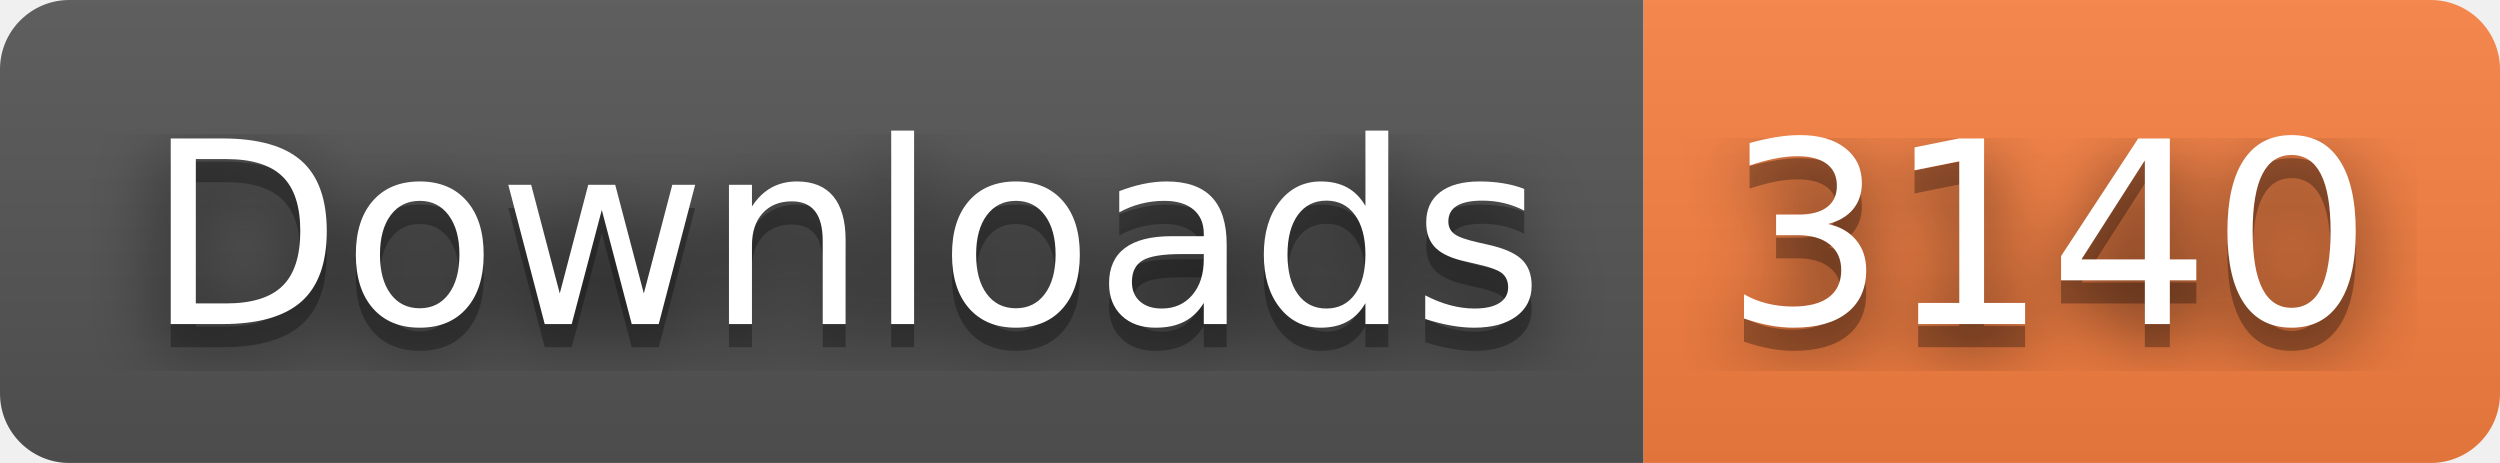
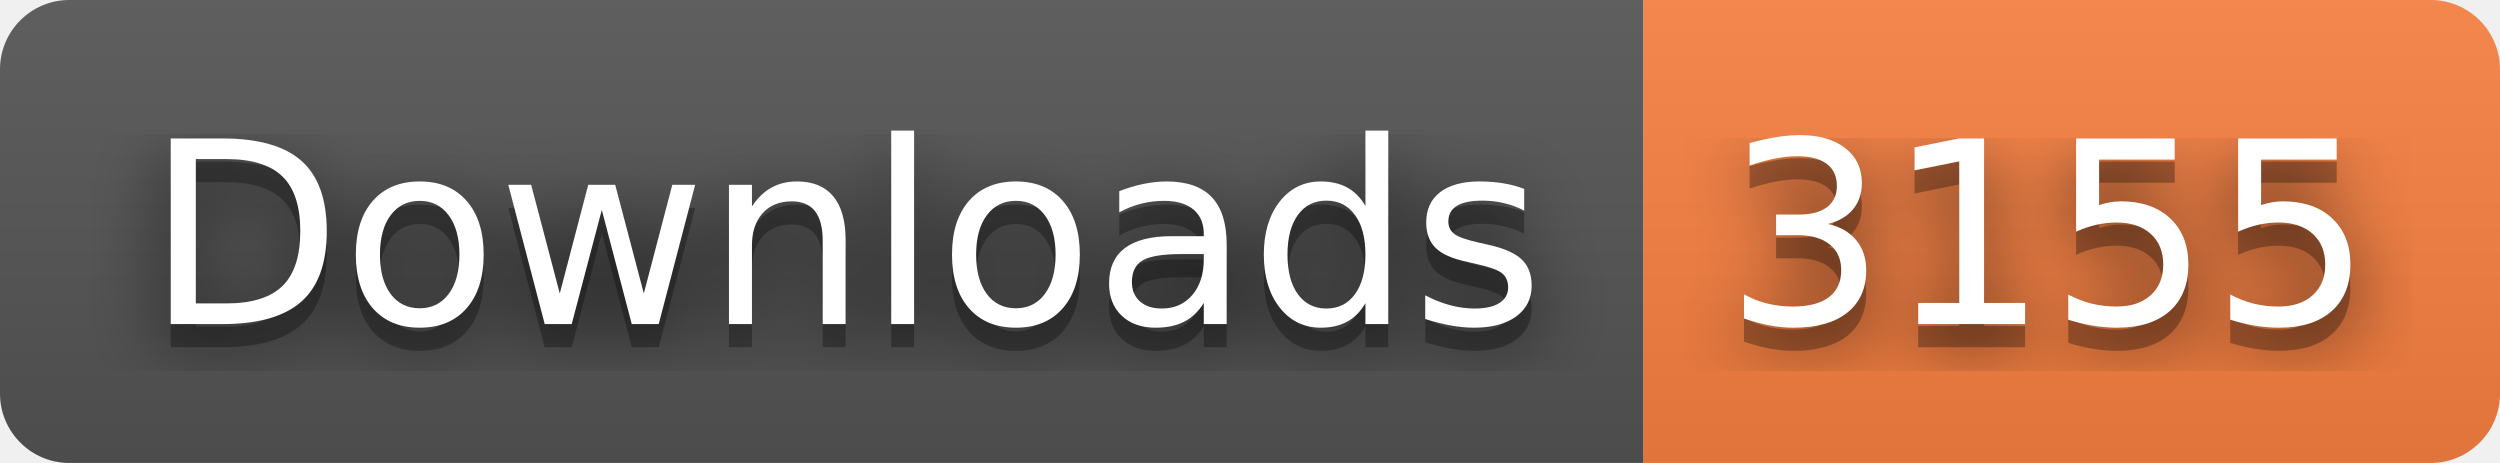
- <svg xmlns="http://www.w3.org/2000/svg" width="108" height="20" role="img" aria-label="Downloads: 3140">
+ <svg xmlns="http://www.w3.org/2000/svg" width="108" height="20" role="img" aria-label="Downloads: 3155">
  <filter id="blur">
    <feGaussianBlur stdDeviation="16" />
  </filter>
  <linearGradient id="s" x2="0" y2="100%">
    <stop offset="0" stop-color="#bbb" stop-opacity=".1" />
    <stop offset="1" stop-opacity=".1" />
  </linearGradient>
  <clipPath id="r">
    <rect width="108" height="20" rx="3" />
  </clipPath>
  <g clip-path="url(#r)">
    <rect width="71" height="20" fill="#555" />
    <rect x="71" width="37" height="20" fill="#fa8142" />
    <rect width="108" height="20" fill="url(#s)" />
  </g>
  <g fill="#fff" text-anchor="middle" font-family="Verdana,Geneva,DejaVu Sans,sans-serif" text-rendering="geometricPrecision" font-size="110">
    <g transform="scale(.1)">
      <g aria-hidden="true" fill="#010101">
        <text x="365" y="150" fill-opacity=".8" filter="url(#blur)" textLength="610">Downloads</text>
        <text x="365" y="150" fill-opacity=".3" textLength="610">Downloads</text>
      </g>
      <text x="365" y="140" textLength="610">Downloads</text>
    </g>
    <g transform="scale(.1)">
      <g aria-hidden="true" fill="#010101">
-         <text x="885" y="150" fill-opacity=".8" filter="url(#blur)" textLength="270">3140</text>
-         <text x="885" y="150" fill-opacity=".3" textLength="270">3140</text>
+         <text x="885" y="150" fill-opacity=".8" filter="url(#blur)" textLength="270">3155</text>
+         <text x="885" y="150" fill-opacity=".3" textLength="270">3155</text>
      </g>
-       <text x="885" y="140" textLength="270">3140</text>
+       <text x="885" y="140" textLength="270">3155</text>
    </g>
  </g>
</svg>
